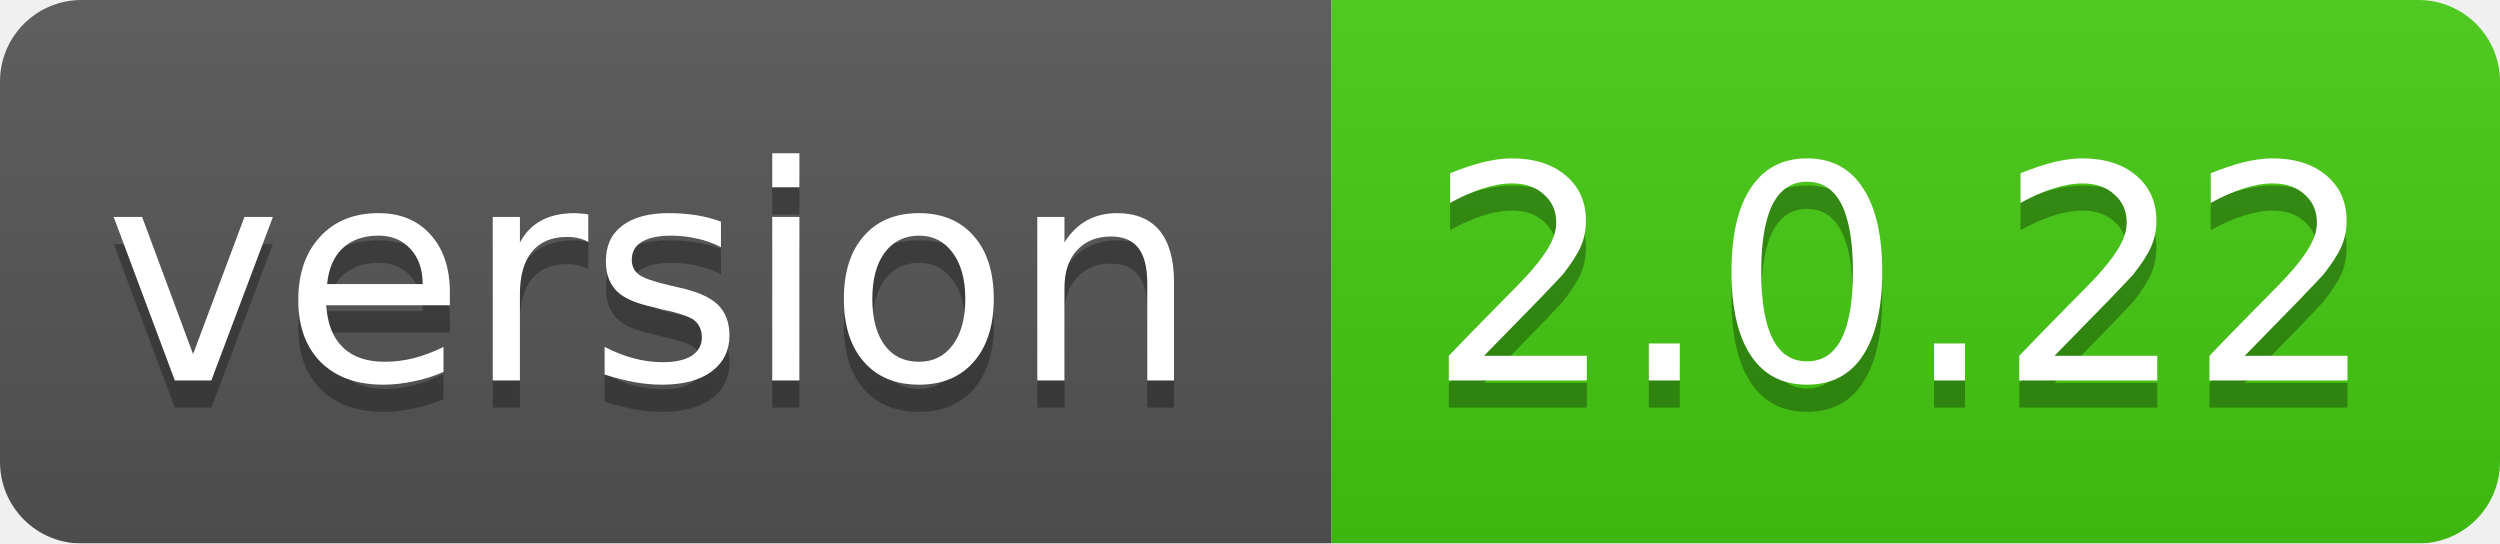
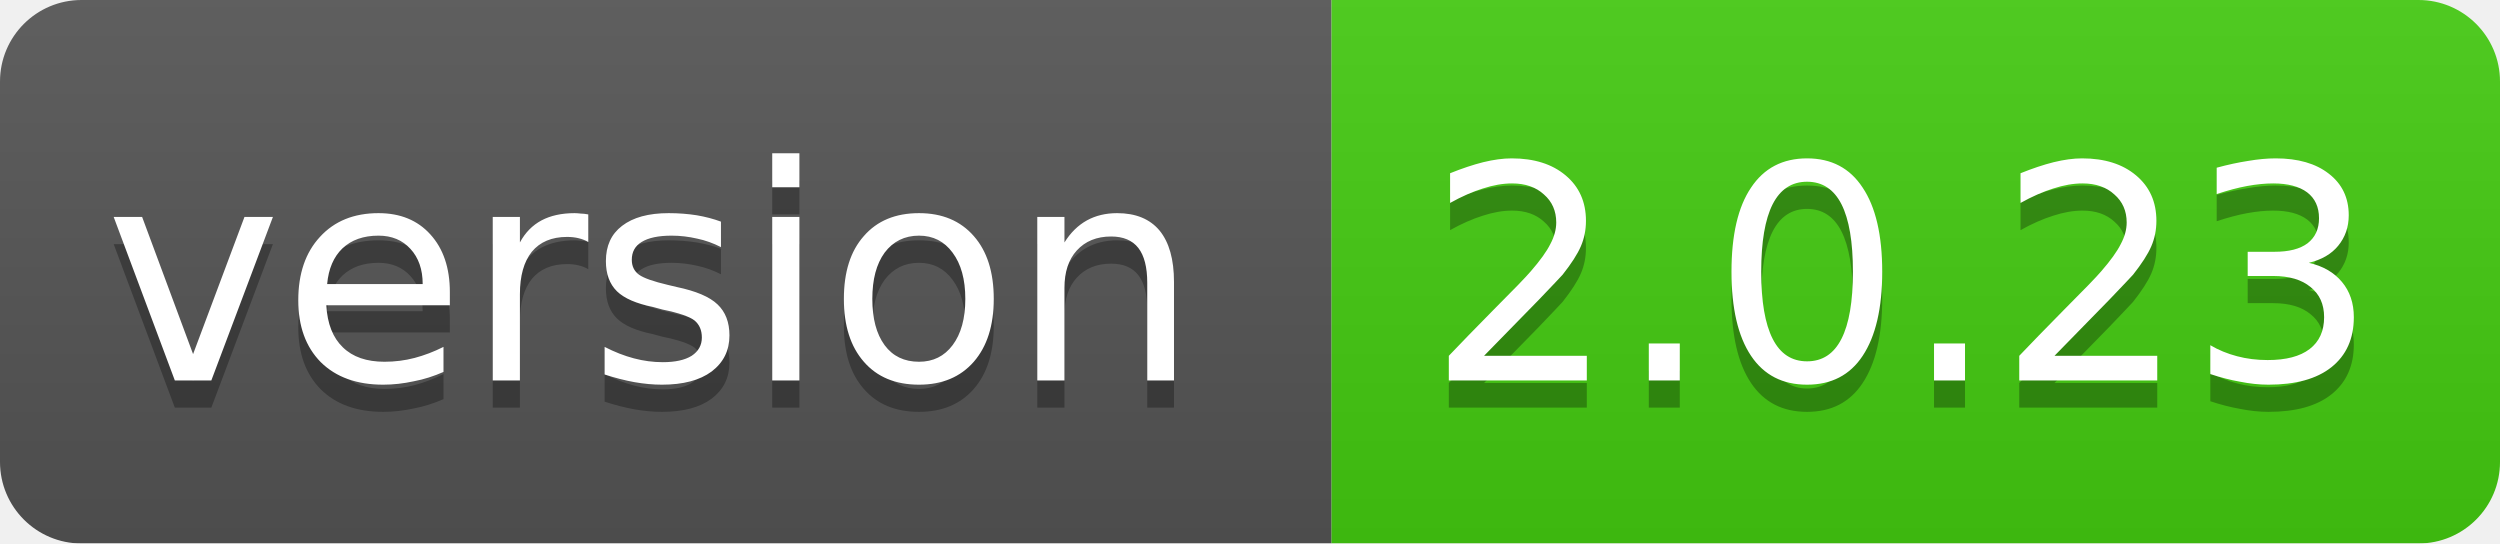
<svg xmlns="http://www.w3.org/2000/svg" width="92" height="20">
  <linearGradient id="smooth" x2="0" y2="100%">
    <stop offset="0" stop-color="#bbb" stop-opacity=".1" />
    <stop offset="1" stop-opacity=".1" />
  </linearGradient>
  <mask id="round">
    <rect width="92" height="20" rx="3" fill="#fff" />
  </mask>
  <g mask="url(#round)">
    <rect width="49" height="20" fill="#555" />
    <rect x="49" width="43" height="20" fill="#44cc11" />
    <rect width="92" height="20" fill="url(#smooth)" />
  </g>
  <g fill="#fff" text-anchor="middle" font-family="DejaVu Sans,Verdana,Geneva,sans-serif" font-size="11">
    <text x="24" y="15" fill="#010101" fill-opacity=".3">version</text>
    <text x="24" y="14">version</text>
-     <text x="70" y="15" fill="#010101" fill-opacity=".3">2.0.22</text>
-     <text x="70" y="14">2.0.22</text>
+     <text x="70" y="15" fill="#010101" fill-opacity=".3">2.0.23</text>
+     <text x="70" y="14">2.0.23</text>
  </g>
</svg>
